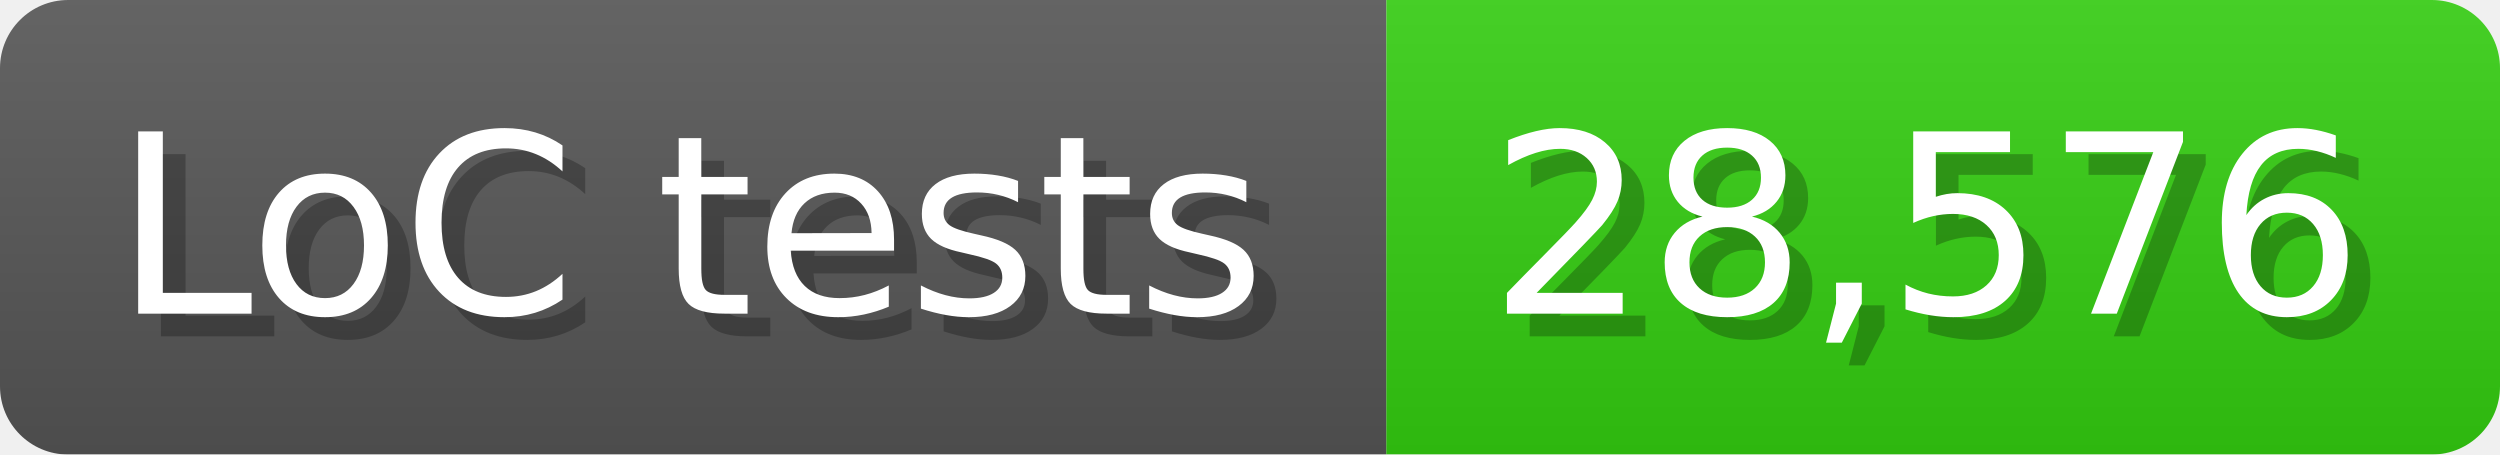
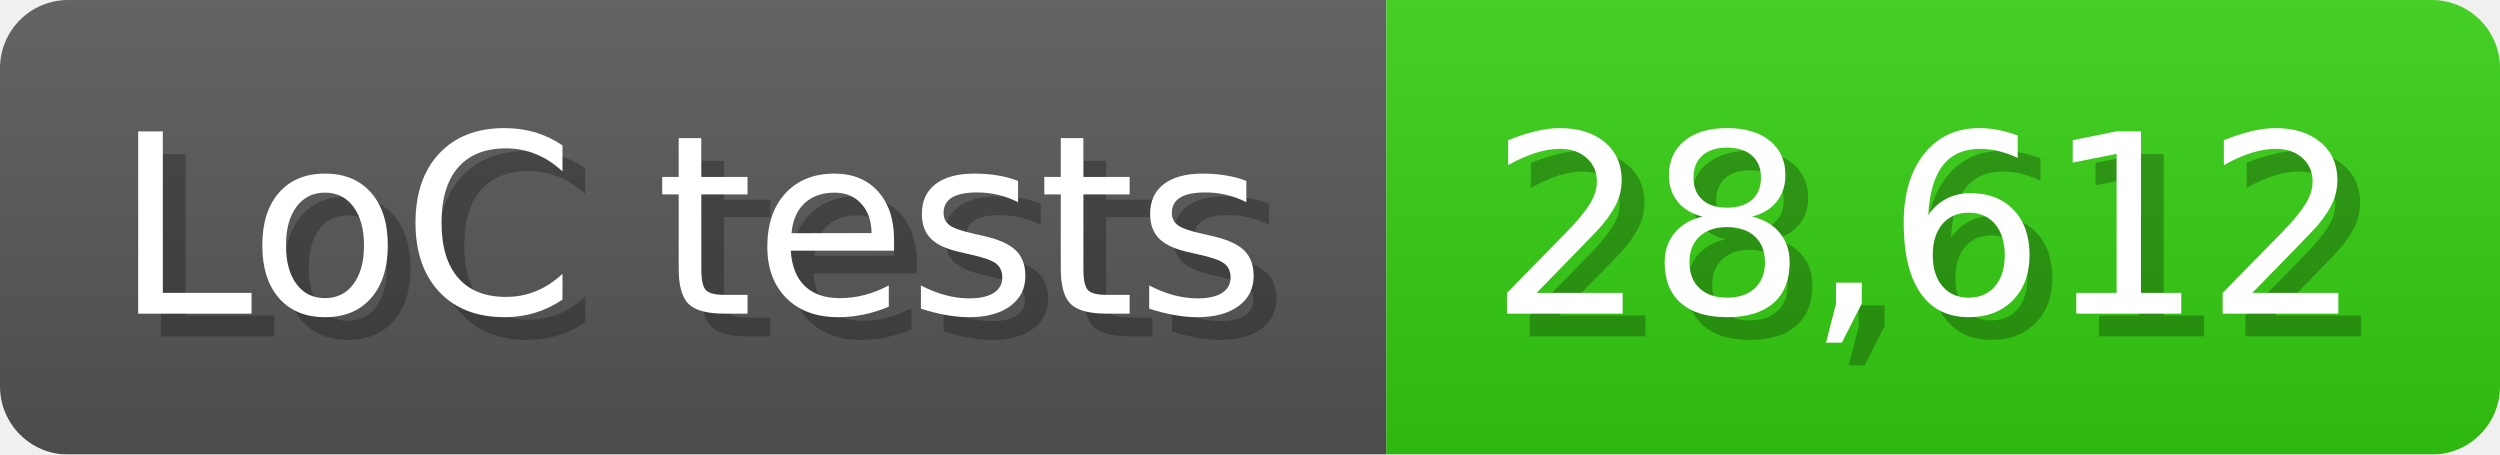
<svg xmlns="http://www.w3.org/2000/svg" width="110" height="20" viewBox="0 0 1100 200">
  <linearGradient id="a" x2="0" y2="100%">
    <stop offset="0" stop-opacity=".1" stop-color="#EEE" />
    <stop offset="1" stop-opacity=".1" />
  </linearGradient>
  <mask id="m">
    <rect width="1100" height="200" rx="30" fill="#FFF" />
  </mask>
  <g mask="url(#m)">
    <rect width="610" height="200" fill="#555" />
    <rect width="490" height="200" fill="#3C1" x="610" />
    <rect width="1100" height="200" fill="url(#a)" />
  </g>
  <g fill="#fff" text-anchor="start" font-family="Verdana,DejaVu Sans,sans-serif" font-size="110">
    <text x="60" y="148" textLength="510" fill="#000" opacity="0.25">LoC tests</text>
    <text x="50" y="138" textLength="510">LoC tests</text>
-     <text x="665" y="148" textLength="390" fill="#000" opacity="0.25">28,576</text>
-     <text x="655" y="138" textLength="390">28,576</text>
+     <text x="665" y="148" textLength="390" fill="#000" opacity="0.25">28,612</text>
+     <text x="655" y="138" textLength="390">28,612</text>
  </g>
</svg>
